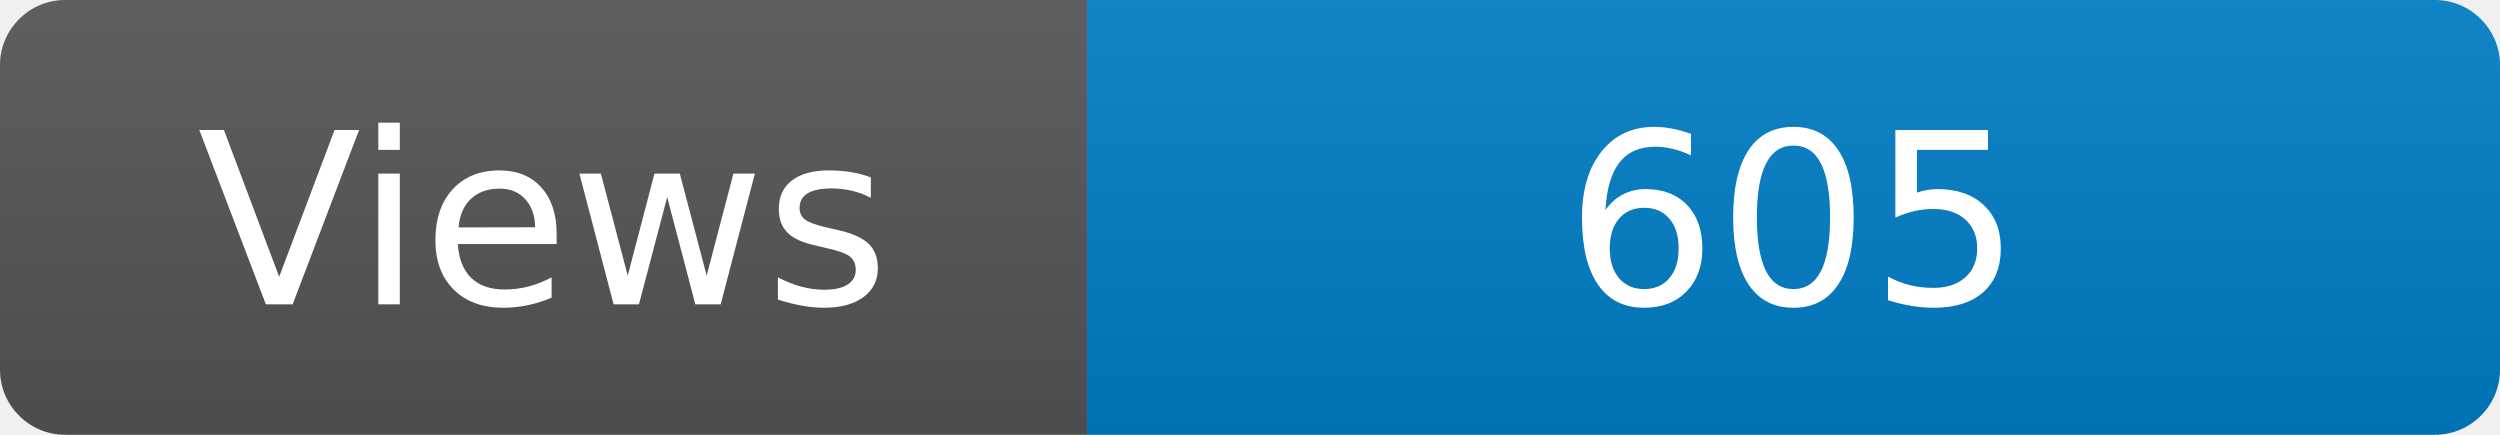
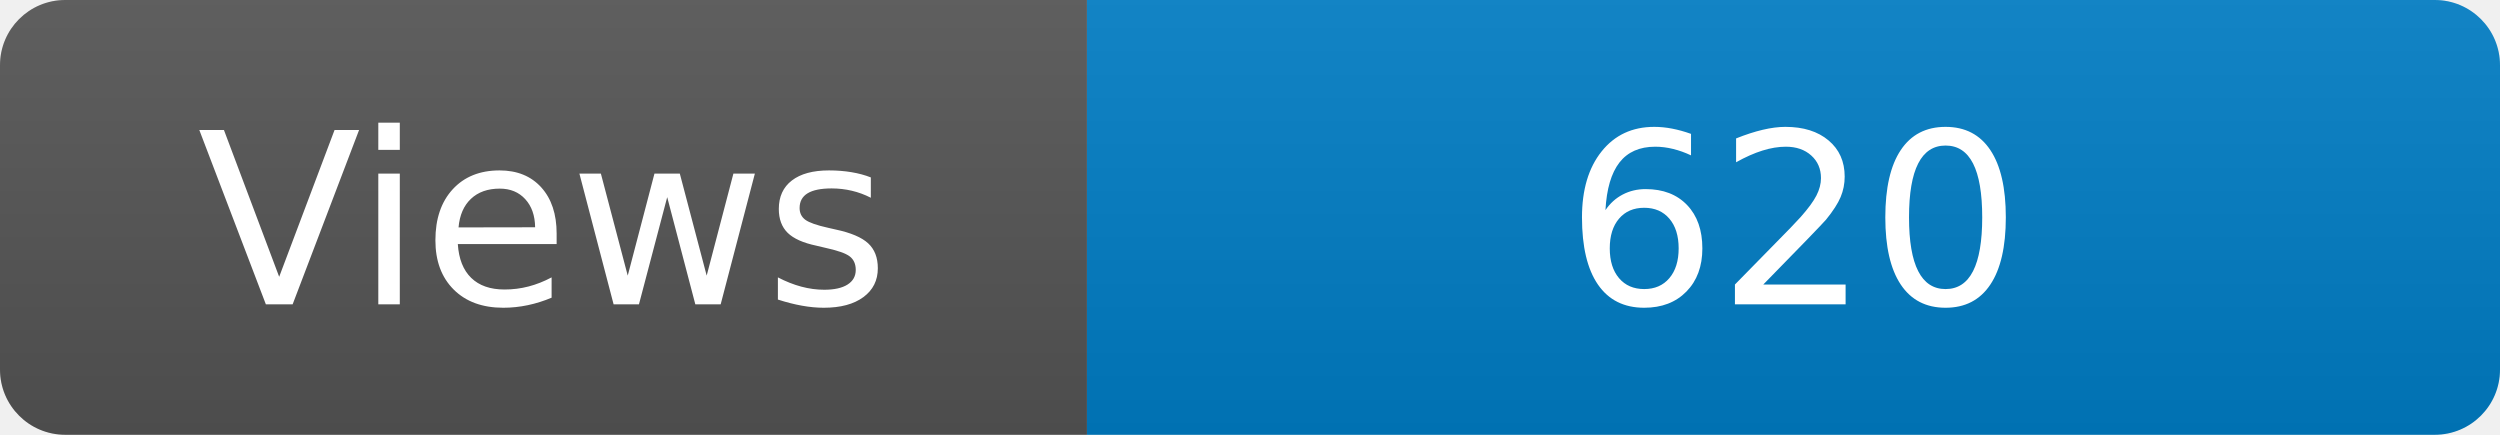
<svg xmlns="http://www.w3.org/2000/svg" width="115" height="20" role="img" aria-label="Maintained?: yes">
  <linearGradient id="s" x2="0" y2="100%">
    <stop offset="0" stop-color="#bbb" stop-opacity=".1" />
    <stop offset="1" stop-opacity=".1" />
  </linearGradient>
  <clipPath id="r">
    <rect width="115" height="20" rx="3" fill="#fff" />
  </clipPath>
  <g clip-path="url(#r)">
    <rect width="50" height="20" fill="#555" />
    <rect x="50" width="160" height="20" fill="#007ec6" />
    <rect width="115" height="20" fill="url(#s)" />
  </g>
  <g fill="#fff" text-anchor="middle" font-family="Verdana,Geneva,DejaVu Sans,sans-serif" font-size="110">
    <text x="250" y="140" transform="scale(.1)" fill="#fff">Views</text>
-     <text x="825" y="140" transform="scale(.1)" fill="#fff">605</text>
+     <text x="825" y="140" transform="scale(.1)" fill="#fff">620</text>
  </g>
</svg>
